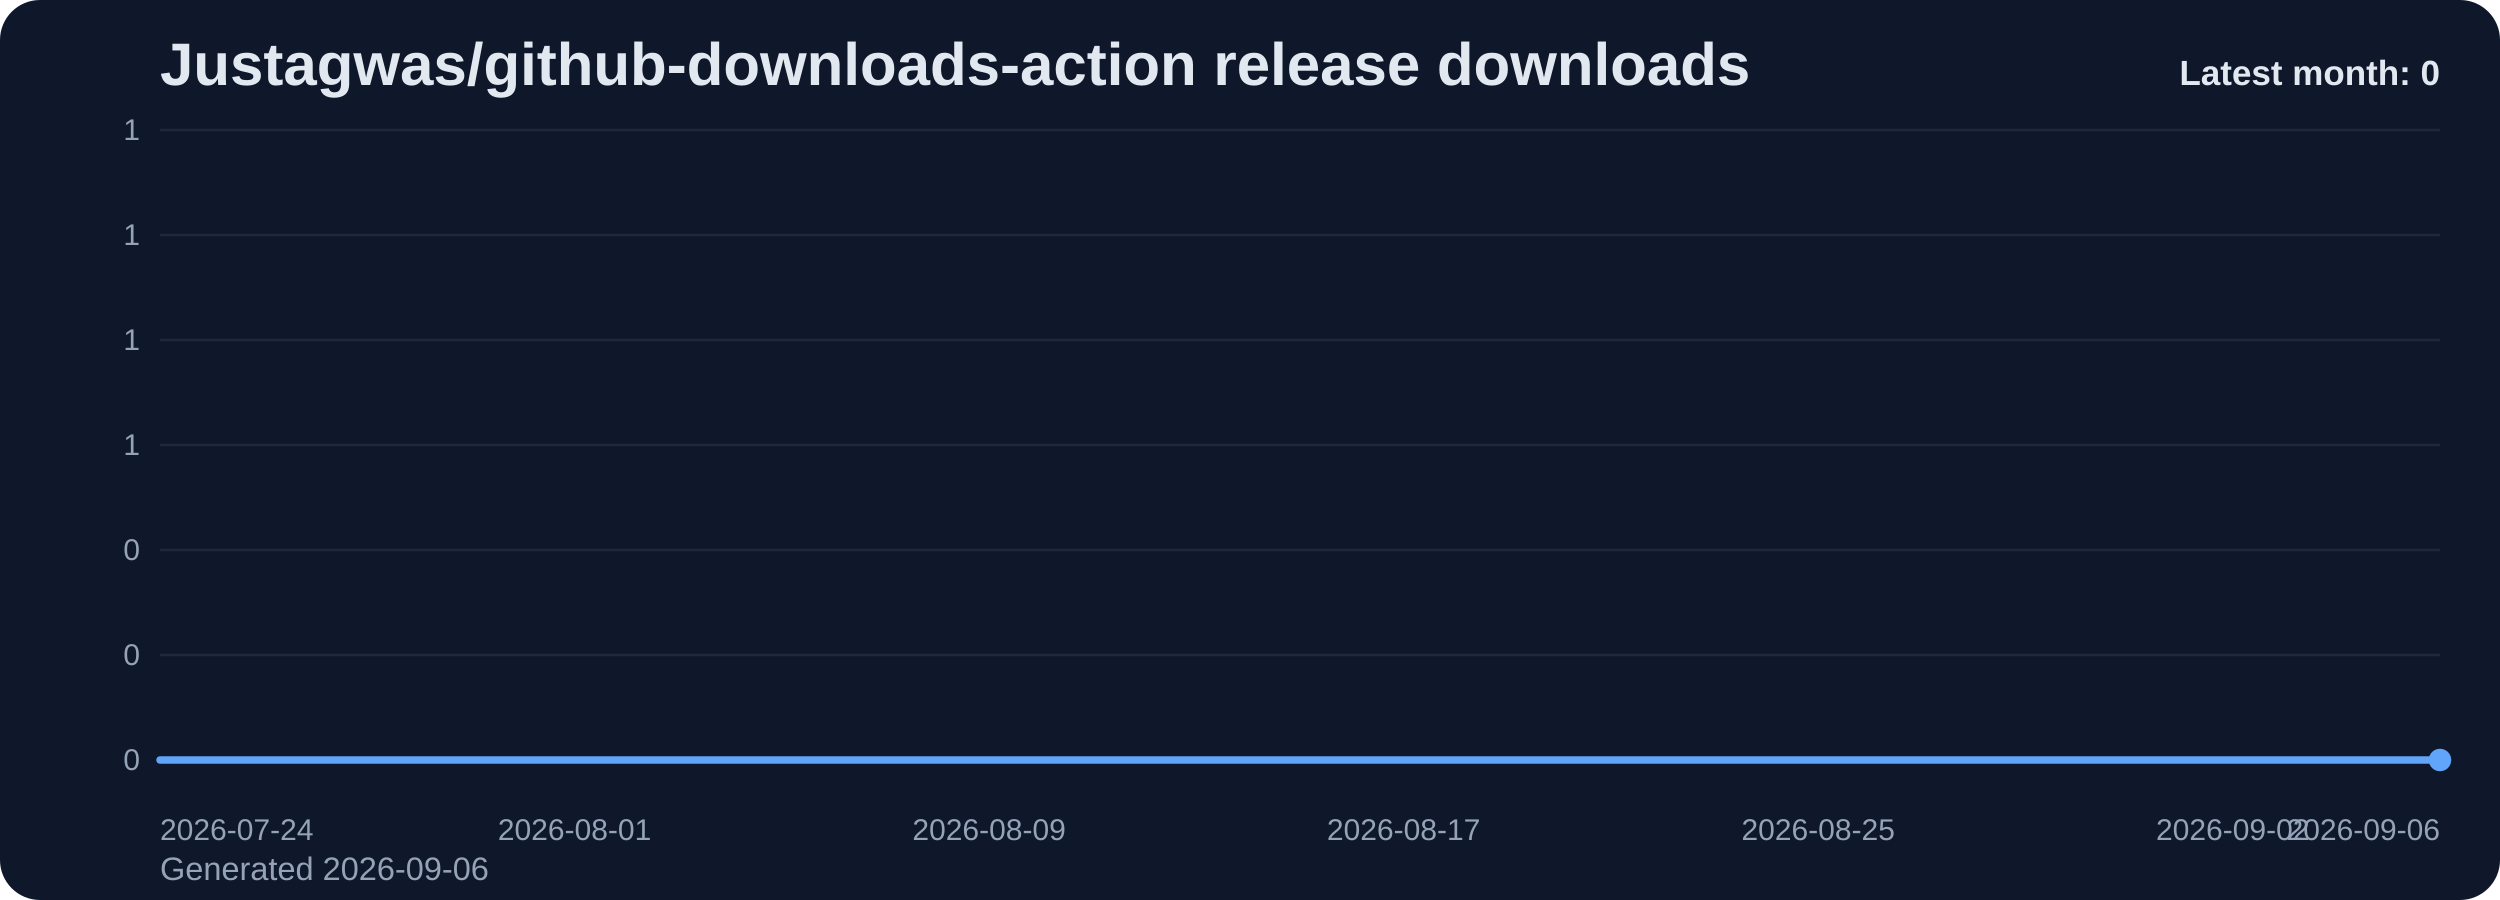
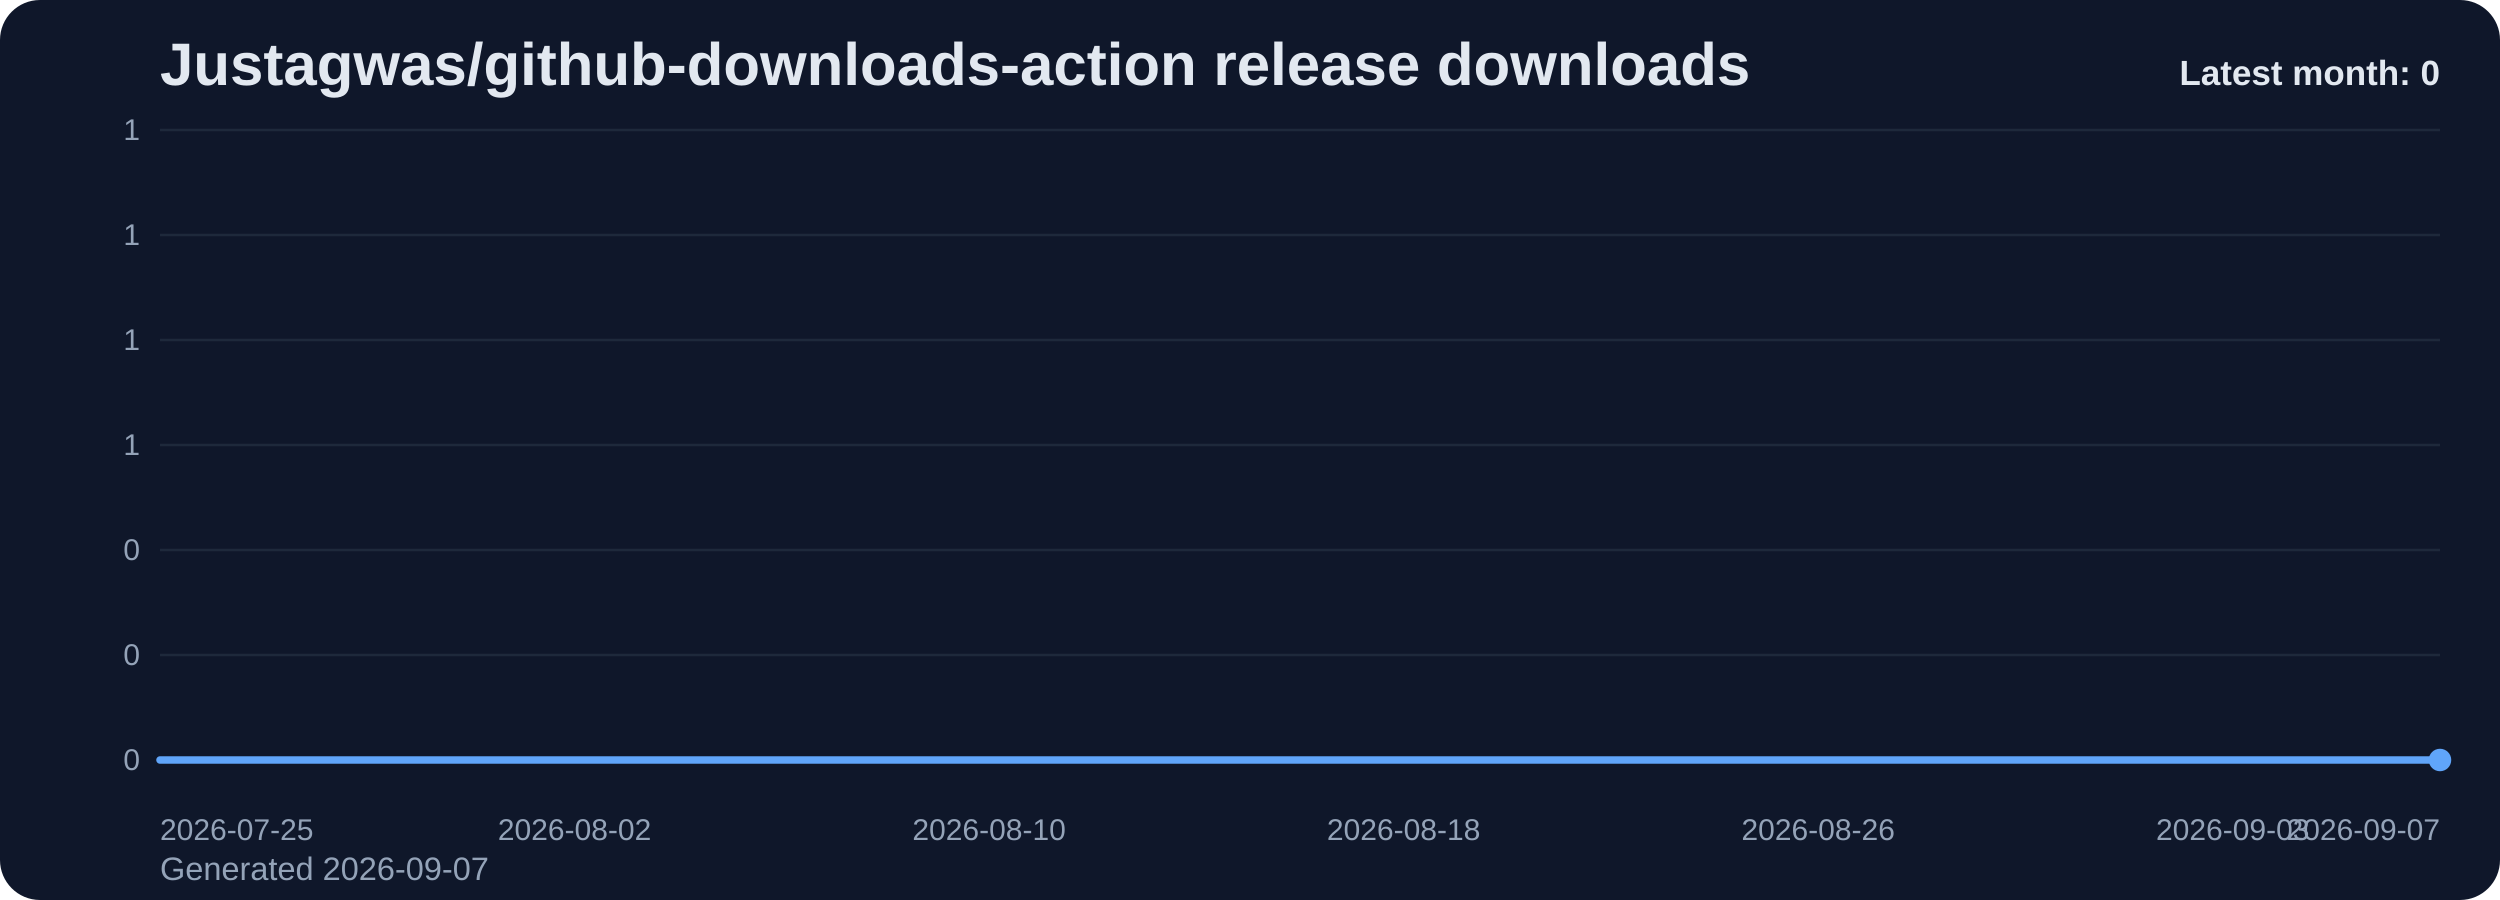
<svg xmlns="http://www.w3.org/2000/svg" viewBox="0 0 1000 360" role="img" aria-label="Justagwas/github-downloads-action release downloads chart">
  <defs>
    <linearGradient id="fill-monthly-slate" x1="0" y1="0" x2="0" y2="1">
      <stop offset="0%" stop-color="#60a5fa" stop-opacity="0.32" />
      <stop offset="100%" stop-color="#60a5fa" stop-opacity="0.05" />
    </linearGradient>
    <style>
      .bg { fill: #0f172a; }
      .title { font: 700 24px Arial, sans-serif; fill: #e2e8f0; }
      .sub { font: 400 13px Arial, sans-serif; fill: #94a3b8; }
      .grid { stroke: #1e293b; stroke-width: 1; }
      .axis { font: 400 12px Arial, sans-serif; fill: #94a3b8; }
      .line { fill: none; stroke: #60a5fa; stroke-width: 3; stroke-linecap: round; stroke-linejoin: round; }
      .dot { fill: #60a5fa; }
      .value { font: 600 11px Arial, sans-serif; fill: #cbd5e1; }
      .latest { font: 700 14px Arial, sans-serif; fill: #e2e8f0; }
    </style>
  </defs>
  <rect class="bg" x="0" y="0" width="1000" height="360" rx="16" />
  <text class="title" x="64" y="34">Justagwas/github-downloads-action release downloads</text>
-   <text class="sub" x="64" y="352">Generated 2026-09-06</text>
+   <text class="sub" x="64" y="352">Generated 2026-09-07</text>
  <line x1="64" y1="52.00" x2="976" y2="52.00" class="grid" />
  <text x="56" y="56.00" text-anchor="end" class="axis">1</text>
  <line x1="64" y1="94.00" x2="976" y2="94.00" class="grid" />
  <text x="56" y="98.00" text-anchor="end" class="axis">1</text>
  <line x1="64" y1="136.00" x2="976" y2="136.00" class="grid" />
  <text x="56" y="140.00" text-anchor="end" class="axis">1</text>
  <line x1="64" y1="178.00" x2="976" y2="178.00" class="grid" />
  <text x="56" y="182.00" text-anchor="end" class="axis">1</text>
  <line x1="64" y1="220.00" x2="976" y2="220.00" class="grid" />
  <text x="56" y="224.00" text-anchor="end" class="axis">0</text>
  <line x1="64" y1="262.00" x2="976" y2="262.00" class="grid" />
  <text x="56" y="266.00" text-anchor="end" class="axis">0</text>
  <line x1="64" y1="304.00" x2="976" y2="304.00" class="grid" />
  <text x="56" y="308.00" text-anchor="end" class="axis">0</text>
  <path d="M 64.00 304 L 64.00 304.00 L 84.73 304.00 L 105.45 304.00 L 126.18 304.00 L 146.91 304.00 L 167.64 304.00 L 188.36 304.00 L 209.09 304.00 L 229.82 304.00 L 250.55 304.00 L 271.27 304.00 L 292.00 304.00 L 312.73 304.00 L 333.45 304.00 L 354.18 304.00 L 374.91 304.00 L 395.64 304.00 L 416.36 304.00 L 437.09 304.00 L 457.82 304.00 L 478.55 304.00 L 499.27 304.00 L 520.00 304.00 L 540.73 304.00 L 561.45 304.00 L 582.18 304.00 L 602.91 304.00 L 623.64 304.00 L 644.36 304.00 L 665.09 304.00 L 685.82 304.00 L 706.55 304.00 L 727.27 304.00 L 748.00 304.00 L 768.73 304.00 L 789.45 304.00 L 810.18 304.00 L 830.91 304.00 L 851.64 304.00 L 872.36 304.00 L 893.09 304.00 L 913.82 304.00 L 934.55 304.00 L 955.27 304.00 L 976.00 304.00 L 976.00 304 Z" fill="url(#fill-monthly-slate)" />
  <polyline class="line" points="64.00,304.00 84.73,304.00 105.45,304.00 126.18,304.00 146.91,304.00 167.64,304.00 188.36,304.00 209.09,304.00 229.82,304.00 250.55,304.00 271.27,304.00 292.00,304.00 312.73,304.00 333.45,304.00 354.18,304.00 374.91,304.00 395.64,304.00 416.36,304.00 437.09,304.00 457.82,304.00 478.55,304.00 499.27,304.00 520.00,304.00 540.73,304.00 561.45,304.00 582.18,304.00 602.91,304.00 623.64,304.00 644.36,304.00 665.09,304.00 685.82,304.00 706.55,304.00 727.27,304.00 748.00,304.00 768.73,304.00 789.45,304.00 810.18,304.00 830.91,304.00 851.64,304.00 872.36,304.00 893.09,304.00 913.82,304.00 934.55,304.00 955.27,304.00 976.00,304.00" />
  <circle class="dot" cx="976.00" cy="304.00" r="4.5" />
-   <text class="axis" x="64.00" y="336" text-anchor="start">2026-07-24</text>
-   <text class="axis" x="229.82" y="336" text-anchor="middle">2026-08-01</text>
-   <text class="axis" x="395.64" y="336" text-anchor="middle">2026-08-09</text>
-   <text class="axis" x="561.45" y="336" text-anchor="middle">2026-08-17</text>
-   <text class="axis" x="727.27" y="336" text-anchor="middle">2026-08-25</text>
-   <text class="axis" x="893.09" y="336" text-anchor="middle">2026-09-02</text>
-   <text class="axis" x="976.00" y="336" text-anchor="end">2026-09-06</text>
+   <text class="axis" x="64.00" y="336" text-anchor="start">2026-07-25</text>
+   <text class="axis" x="229.82" y="336" text-anchor="middle">2026-08-02</text>
+   <text class="axis" x="395.64" y="336" text-anchor="middle">2026-08-10</text>
+   <text class="axis" x="561.45" y="336" text-anchor="middle">2026-08-18</text>
+   <text class="axis" x="727.27" y="336" text-anchor="middle">2026-08-26</text>
+   <text class="axis" x="893.09" y="336" text-anchor="middle">2026-09-03</text>
+   <text class="axis" x="976.00" y="336" text-anchor="end">2026-09-07</text>
  <text class="latest" x="976" y="34" text-anchor="end">Latest month: 0</text>
</svg>
